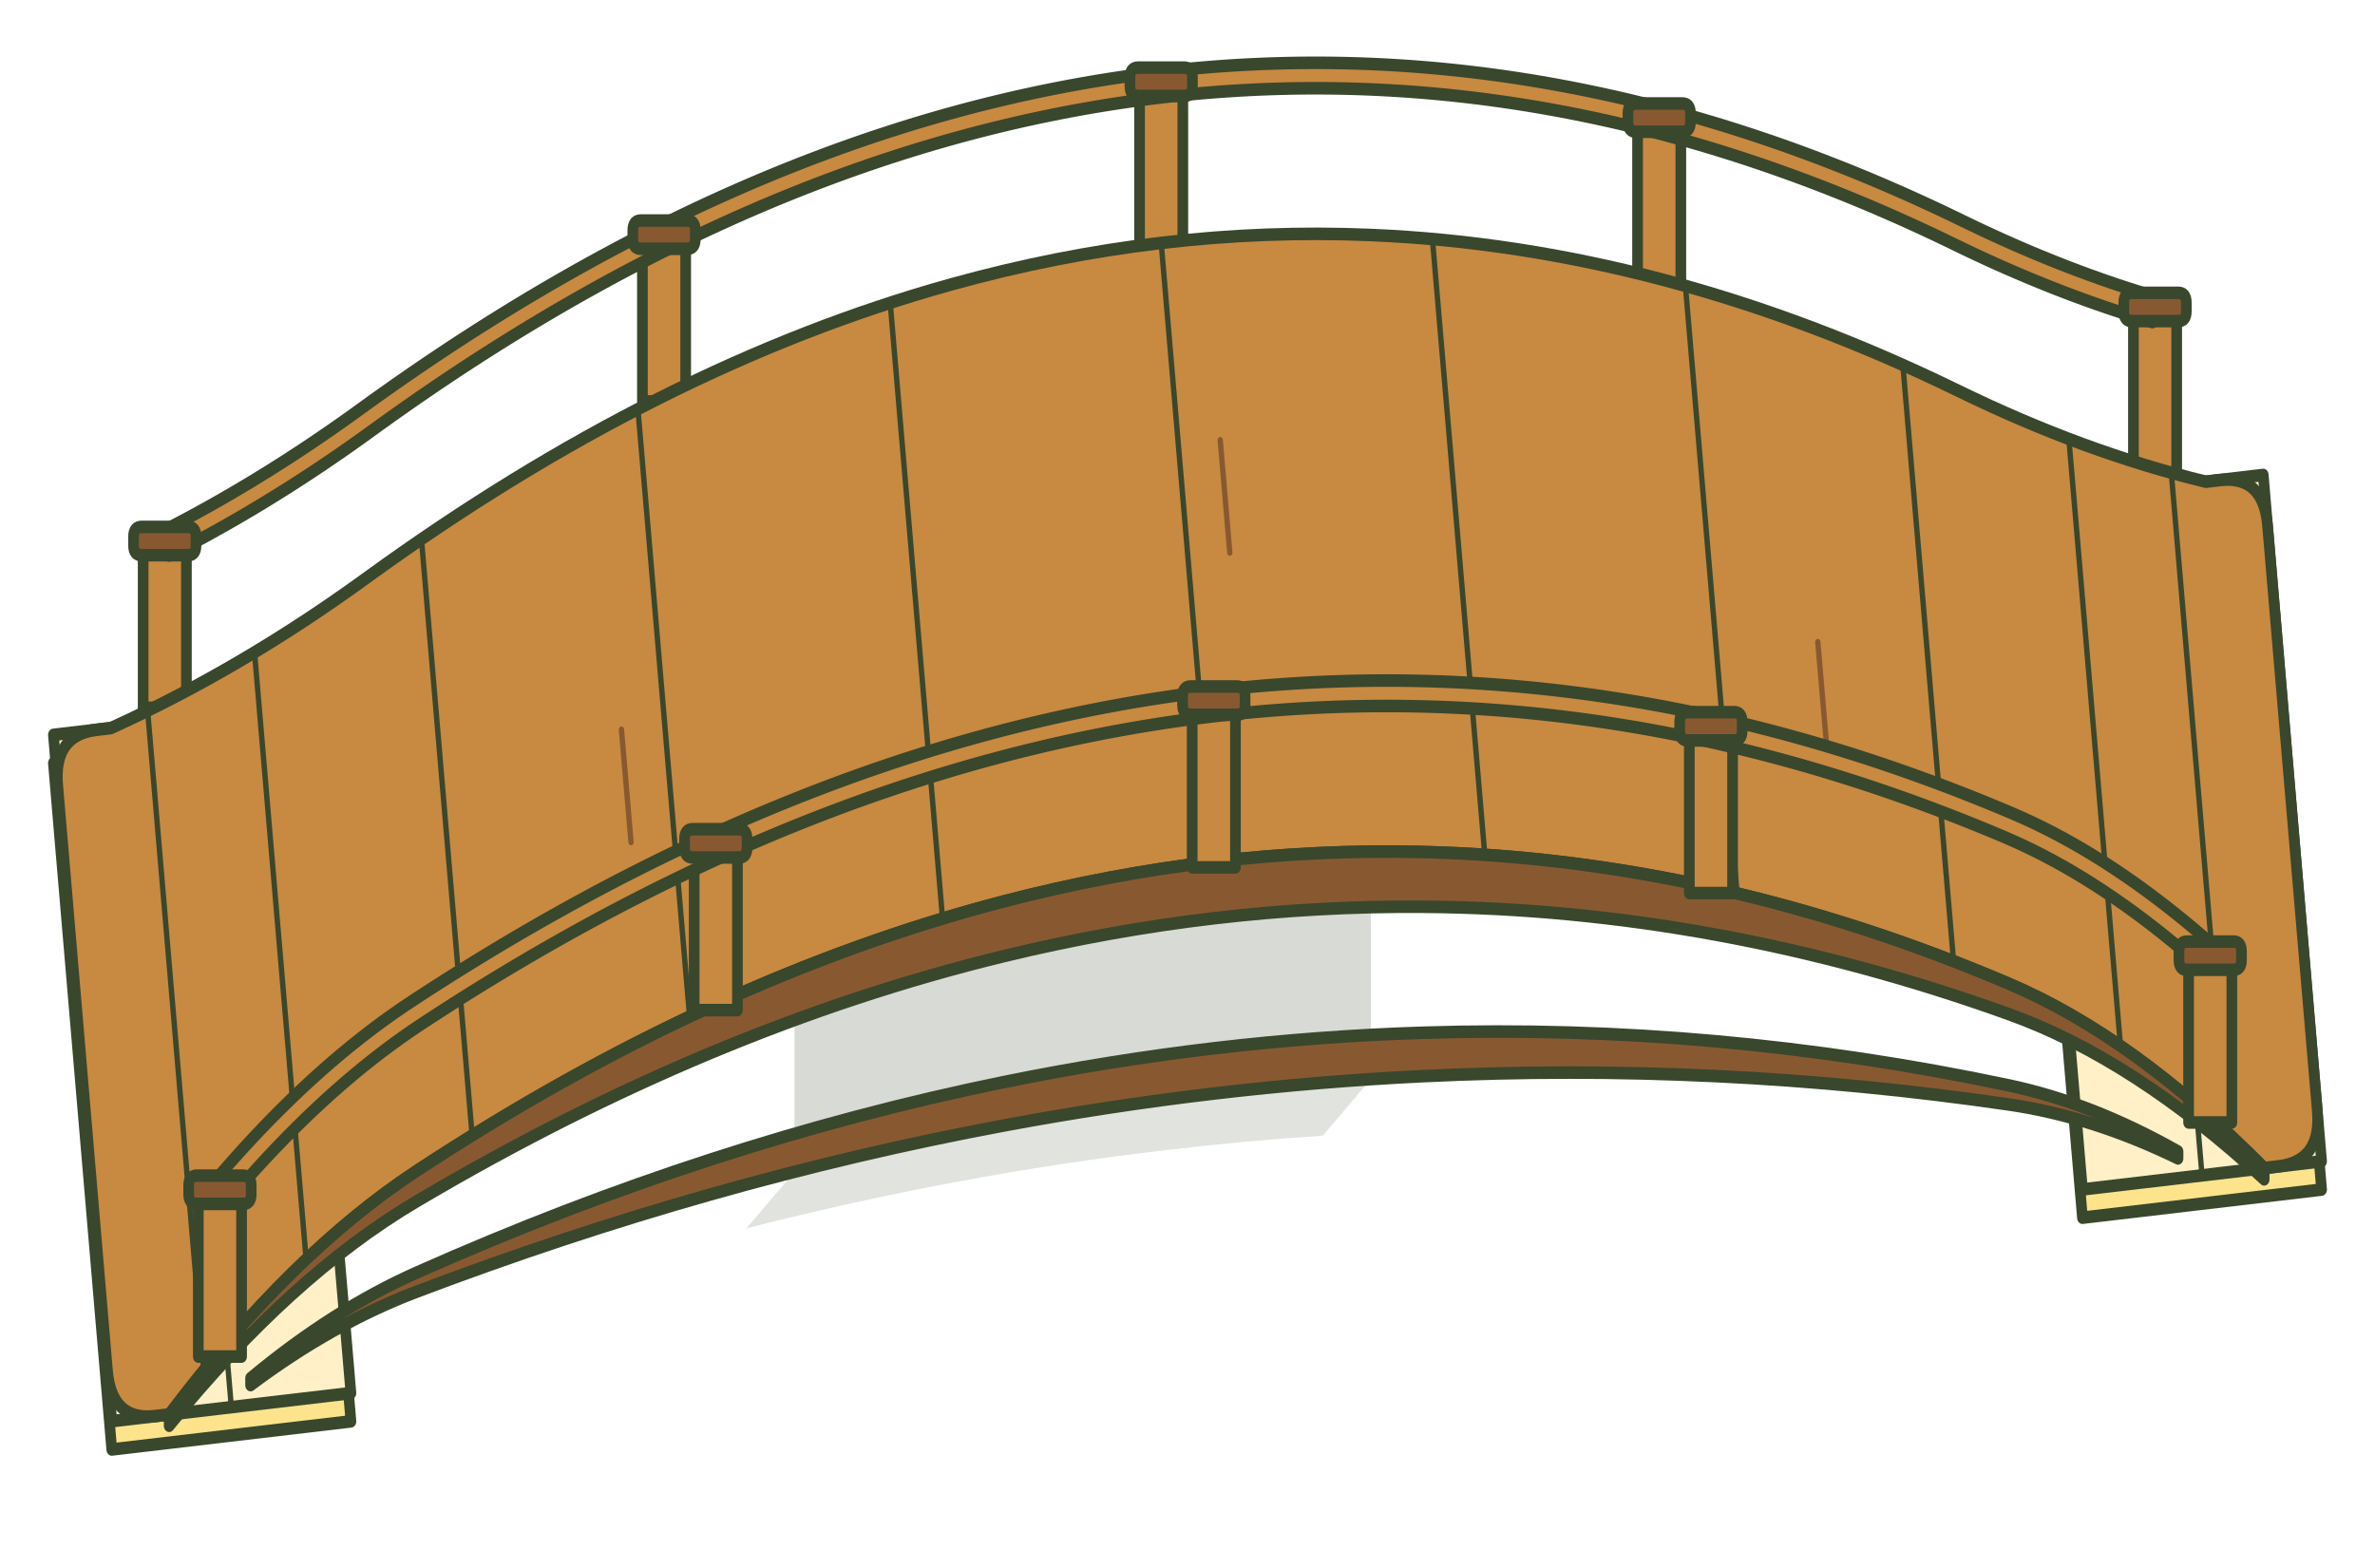
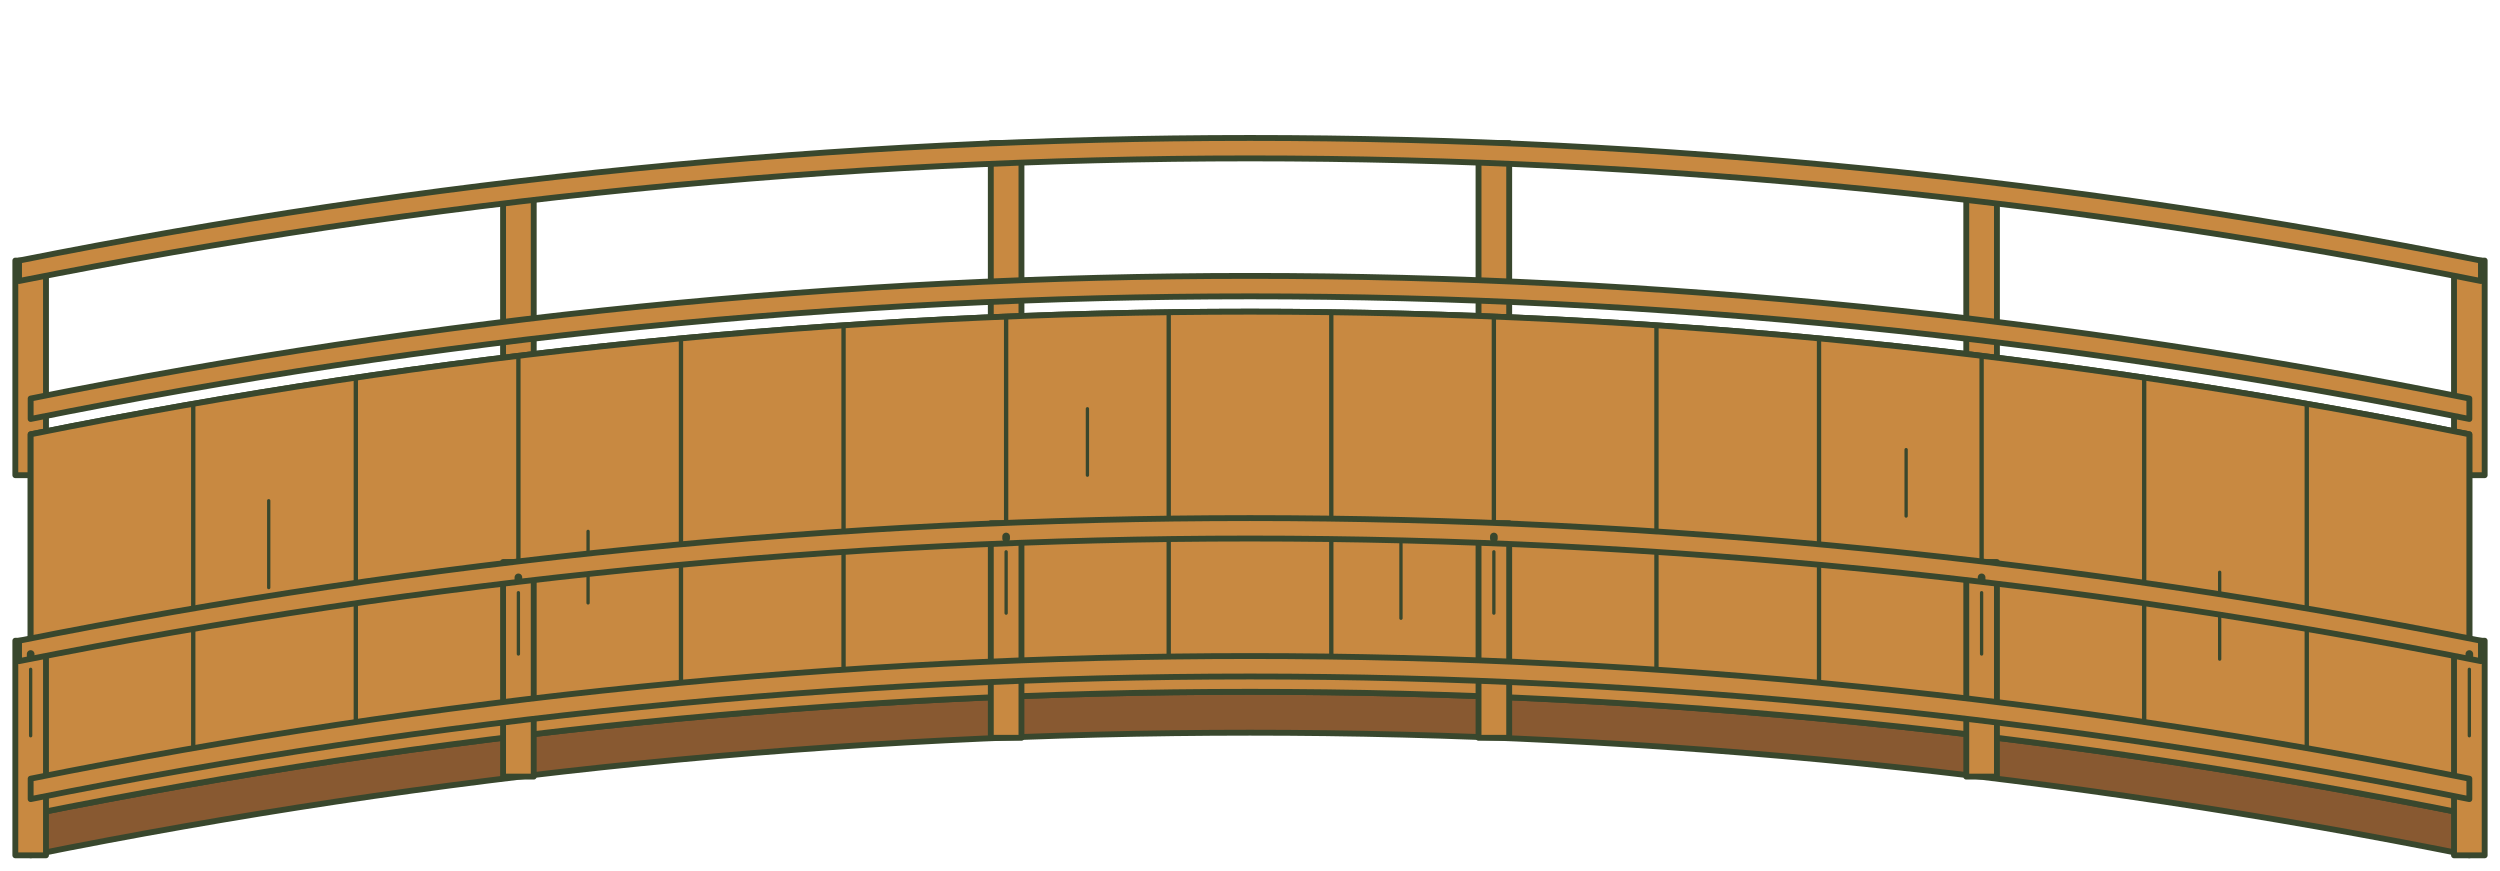
- <svg xmlns="http://www.w3.org/2000/svg" width="419.952" height="277.259" viewBox="557.6 849.699 419.952 277.259" stroke-linecap="round" stroke-linejoin="round">
-   <g transform="translate(952.8 995.6) scale(-0.85 1) translate(-5034.08 -1638.41)">
-     <g id="water-shadow">
-       <path d="M5213.84 1683.378 Q5230.174 1684.292 5246.517 1685.926 Q5268.308 1688.105 5290.115 1691.565 Q5311.922 1695.025 5333.745 1699.766 L5343.745 1709.766 Q5321.922 1705.025 5300.115 1701.565 Q5278.308 1698.105 5256.517 1695.926 Q5240.174 1694.292 5223.84 1693.378 Z" fill="#39472D" stroke="none" stroke-width="2.22" fill-opacity=".15" />
+ <svg xmlns="http://www.w3.org/2000/svg" data-home-source="/pixi-art/home-expansion-c/bridges/bridge-ew.svg" width="489.293" height="170.4" viewBox="24 47 489.293 170.4">
+   <g stroke="#39472d" stroke-width="1.15" stroke-linejoin="round" stroke-linecap="round">
+     <g fill="#c88941">
+       <path d="M27 98 L33 98 L33 140 L27 140 Z M122.459 83 L128.458 83 L128.458 125 L122.459 125 Z M217.917 75 L223.917 75 L223.917 117 L217.917 117 Z M313.375 75 L319.375 75 L319.375 117 L313.375 117 Z M408.834 83 L414.834 83 L414.834 125 L408.834 125 Z M504.293 98 L510.293 98 L510.293 140 L504.293 140 Z" />
+       <path d="M30 125 Q268.646 77 507.293 125 L507.293 129 Q268.646 81 30 129 Z" />
+       <path d="M27.727 98 Q268.646 50 509.565 98 L509.565 102 Q268.646 54 27.727 102 Z" />
    </g>
-     <g id="bank-abutments">
-       <path d="M5016.069 1702.911 L5065.821 1707.886 L5077.961 1586.492 L5028.209 1581.517 Z" fill="#FDE48C" stroke="#39472D" stroke-width="2.22" />
-       <path d="M5077.961 1581.492 L5028.209 1576.517 L5028.209 1581.517 L5077.961 1586.492 Z" fill="#E4C567" stroke="#39472D" stroke-width="1.11" />
-       <path d="M5016.069 1697.911 L5065.821 1702.886 L5077.961 1581.492 L5028.209 1576.517 Z" fill="#FFF0C7" stroke="#39472D" stroke-width="2.22" />
-       <path d="M5040.945 1700.399 L5053.085 1579.004" fill="none" stroke="#39472D" stroke-width="1.11" />
-       <path d="M5426.02 1743.906 L5475.771 1748.881 L5487.911 1627.487 L5438.159 1622.512 Z" fill="#FDE48C" stroke="#39472D" stroke-width="2.22" />
-       <path d="M5487.911 1622.487 L5438.159 1617.512 L5438.159 1622.512 L5487.911 1627.487 Z" fill="#E4C567" stroke="#39472D" stroke-width="1.11" />
-       <path d="M5426.02 1738.906 L5475.771 1743.881 L5487.911 1622.487 L5438.159 1617.512 Z" fill="#FFF0C7" stroke="#39472D" stroke-width="2.22" />
-       <path d="M5450.895 1741.394 L5463.035 1619.999" fill="none" stroke="#39472D" stroke-width="1.11" />
+     <path fill="#885931" d="M30 132 Q268.646 84 507.293 132 L507.293 214 Q268.646 166 30 214 Z" />
+     <path fill="#c88941" d="M30 132 Q268.646 84 507.293 132 L507.293 206.4 Q268.646 158.4 30 206.4 Z" />
+     <path fill="none" stroke-width=".85" d="M61.819 126 L61.819 200.4 M93.639 120.9 L93.639 195.3 M125.459 116.6 L125.459 191 M157.278 113.2 L157.278 187.6 M189.097 110.7 L189.097 185.1 M220.917 109 L220.917 183.4 M252.737 108.1 L252.737 182.5 M284.556 108.1 L284.556 182.5 M316.375 109 L316.375 183.4 M348.195 110.7 L348.195 185.1 M380.014 113.2 L380.014 187.6 M411.834 116.6 L411.834 191 M443.654 120.9 L443.654 195.3 M475.473 126 L475.473 200.4" />
+     <path fill="none" stroke-width=".65" d="M76.593 145 L76.593 162 M139.095 151 L139.095 165 M236.827 127 L236.827 140 M298.193 153 L298.193 168 M397.061 135 L397.061 148 M458.427 159 L458.427 176" />
+     <path fill="#885931" d="M30 206.4 Q268.646 158.4 507.293 206.4 L507.293 214.4 Q268.646 166.4 30 214.4 Z" />
+     <path fill="#c88941" d="M30 202.4 Q268.646 154.4 507.293 202.4 L507.293 206.4 Q268.646 158.4 30 206.4 Z" />
+     <g fill="#c88941">
+       <path d="M27 172.4 L33 172.4 L33 214.4 L27 214.4 Z M122.459 157 L128.458 157 L128.458 199 L122.459 199 Z M217.917 149.4 L223.917 149.4 L223.917 191.4 L217.917 191.4 Z M313.375 149.4 L319.375 149.4 L319.375 191.4 L313.375 191.4 Z M408.834 157 L414.834 157 L414.834 199 L408.834 199 Z M504.293 172.4 L510.293 172.4 L510.293 214.4 L504.293 214.4 Z" />
+       <path d="M30 199.4 Q268.646 151.4 507.293 199.4 L507.293 203.4 Q268.646 155.4 30 203.4 Z" />
+       <path d="M27.727 172.4 Q268.646 124.4 509.565 172.4 L509.565 176.4 Q268.646 128.4 27.727 176.4 Z" />
    </g>
-     <g id="arch-water-gaps">
-       <path d="M5213.84 1652.963 Q5230.174 1653.292 5246.517 1654.926 Q5268.308 1657.105 5290.115 1661.605 Q5311.922 1666.105 5333.745 1672.926 L5333.745 1693.046 Q5311.922 1687.665 5290.115 1683.885 Q5268.308 1680.105 5246.517 1677.926 Q5230.174 1676.292 5213.84 1675.558 Z" fill="#39472D" stroke="none" stroke-width="2.22" fill-opacity=".2" />
-       <path d="M5045.934 1696.174 Q5063.751 1687.603 5081.135 1684.48 Q5141.981 1673.549 5202.951 1675.169 Q5224.726 1675.747 5246.517 1677.926 Q5268.308 1680.105 5290.115 1683.885 Q5351.175 1694.469 5412.359 1717.603 Q5429.841 1724.212 5446.89 1736.269 L5446.89 1737.498 Q5429.841 1726.619 5412.359 1720.982 Q5351.175 1701.253 5290.115 1691.565 Q5268.308 1688.105 5246.517 1685.926 Q5224.726 1683.747 5202.951 1682.849 Q5141.981 1680.333 5081.135 1687.86 Q5063.751 1690.01 5045.934 1697.402 Z" fill="#885931" stroke="#39472D" stroke-width="2.22" />
-     </g>
-     <g id="side-stringers" />
-     <g id="far-railing">
-       <path d="M5046.212 1576.301 L5055.212 1576.301 L5055.212 1547.301 L5046.212 1547.301 Z" fill="#C88941" stroke="#39472D" stroke-width="2.22" />
-       <path d="M5149.365 1542.813 L5158.365 1542.813 L5158.365 1513.813 L5149.365 1513.813 Z" fill="#C88941" stroke="#39472D" stroke-width="2.22" />
-       <path d="M5252.963 1536.472 L5261.963 1536.472 L5261.963 1507.472 L5252.963 1507.472 Z" fill="#C88941" stroke="#39472D" stroke-width="2.22" />
-       <path d="M5356.381 1563.514 L5365.381 1563.514 L5365.381 1534.514 L5356.381 1534.514 Z" fill="#C88941" stroke="#39472D" stroke-width="2.22" />
-       <path d="M5460.242 1617.704 L5469.242 1617.704 L5469.242 1588.704 L5460.242 1588.704 Z" fill="#C88941" stroke="#39472D" stroke-width="2.22" />
-       <path d="M5050.165 1545.119 L5052.165 1544.61 L5054.167 1544.083 L5056.172 1543.538 L5058.181 1542.976 L5060.193 1542.395 L5062.209 1541.798 L5064.227 1541.182 L5066.249 1540.549 L5068.273 1539.898 L5070.301 1539.229 L5072.333 1538.542 L5074.367 1537.838 L5076.405 1537.116 L5078.446 1536.376 L5080.49 1535.618 L5082.537 1534.843 L5084.588 1534.05 L5086.641 1533.239 L5088.698 1532.41 L5090.759 1531.563 L5092.846 1530.704 L5094.933 1529.858 L5097.02 1529.026 L5099.108 1528.207 L5101.195 1527.401 L5103.282 1526.609 L5105.37 1525.83 L5107.457 1525.064 L5109.544 1524.312 L5111.632 1523.573 L5113.719 1522.848 L5115.806 1522.136 L5117.894 1521.438 L5119.981 1520.753 L5122.068 1520.081 L5124.156 1519.423 L5126.243 1518.778 L5128.33 1518.147 L5130.417 1517.529 L5132.505 1516.924 L5134.592 1516.333 L5136.679 1515.755 L5138.767 1515.191 L5140.854 1514.64 L5142.941 1514.103 L5145.029 1513.579 L5147.116 1513.068 L5149.203 1512.571 L5151.29 1512.087 L5153.377 1511.617 L5155.465 1511.16 L5157.552 1510.716 L5159.639 1510.286 L5161.726 1509.869 L5163.813 1509.466 L5165.9 1509.076 L5167.988 1508.7 L5170.074 1508.337 L5172.162 1507.988 L5174.248 1507.652 L5176.336 1507.329 L5178.422 1507.02 L5180.509 1506.724 L5182.596 1506.442 L5184.683 1506.173 L5186.77 1505.918 L5188.857 1505.676 L5190.943 1505.447 L5193.03 1505.232 L5195.117 1505.03 L5197.203 1504.842 L5199.29 1504.667 L5201.376 1504.506 L5203.463 1504.358 L5205.549 1504.224 L5207.635 1504.103 L5209.722 1503.995 L5211.808 1503.901 L5213.894 1503.821 L5215.98 1503.753 L5218.066 1503.699 L5220.152 1503.659 L5222.238 1503.632 L5224.324 1503.619 L5226.41 1503.619 L5228.495 1503.632 L5230.581 1503.659 L5232.667 1503.7 L5234.752 1503.754 L5236.837 1503.821 L5238.923 1503.902 L5241.008 1503.996 L5243.093 1504.103 L5245.178 1504.224 L5247.263 1504.359 L5249.348 1504.507 L5251.433 1504.668 L5253.518 1504.843 L5255.602 1505.031 L5257.687 1505.233 L5259.771 1505.448 L5261.855 1505.677 L5263.94 1505.919 L5266.024 1506.175 L5268.108 1506.443 L5270.192 1506.726 L5272.275 1507.022 L5274.359 1507.331 L5276.443 1507.653 L5278.526 1507.99 L5280.609 1508.339 L5282.693 1508.702 L5284.776 1509.079 L5286.859 1509.468 L5288.942 1509.872 L5291.024 1510.289 L5293.107 1510.719 L5295.189 1511.162 L5297.272 1511.619 L5299.354 1512.09 L5301.436 1512.574 L5303.518 1513.071 L5305.6 1513.582 L5307.682 1514.106 L5309.763 1514.643 L5311.845 1515.195 L5313.926 1515.759 L5316.007 1516.337 L5318.088 1516.928 L5320.169 1517.533 L5322.25 1518.151 L5324.331 1518.782 L5326.411 1519.427 L5328.492 1520.086 L5330.572 1520.757 L5332.652 1521.443 L5334.732 1522.141 L5336.812 1522.853 L5338.891 1523.579 L5340.971 1524.317 L5343.05 1525.07 L5345.129 1525.835 L5347.208 1526.614 L5349.287 1527.407 L5351.366 1528.212 L5353.445 1529.032 L5355.523 1529.864 L5357.601 1530.71 L5359.68 1531.57 L5361.758 1532.442 L5363.835 1533.329 L5365.913 1534.228 L5367.991 1535.141 L5370.068 1536.068 L5372.145 1537.007 L5374.222 1537.96 L5376.299 1538.927 L5378.376 1539.907 L5380.453 1540.9 L5382.529 1541.907 L5384.606 1542.927 L5386.682 1543.96 L5388.758 1545.007 L5390.834 1546.068 L5392.91 1547.141 L5394.985 1548.228 L5397.061 1549.329 L5399.136 1550.442 L5401.211 1551.569 L5403.286 1552.71 L5405.361 1553.864 L5407.435 1555.031 L5409.51 1556.211 L5411.584 1557.405 L5413.659 1558.613 L5415.733 1559.833 L5417.807 1561.068 L5419.88 1562.315 L5421.954 1563.576 L5424.028 1564.85 L5426.08 1566.108 L5428.136 1567.349 L5430.194 1568.571 L5432.256 1569.776 L5434.32 1570.963 L5436.387 1572.133 L5438.457 1573.284 L5440.53 1574.418 L5442.606 1575.534 L5444.685 1576.632 L5446.767 1577.713 L5448.852 1578.776 L5450.939 1579.821 L5453.03 1580.848 L5455.123 1581.858 L5457.22 1582.849 L5459.319 1583.823 L5461.422 1584.78 L5463.527 1585.718 L5465.635 1586.639 L5463.85 1590.77 L5461.71 1589.835 L5459.574 1588.883 L5457.441 1587.912 L5455.311 1586.924 L5453.184 1585.918 L5451.06 1584.894 L5448.94 1583.852 L5446.823 1582.792 L5444.708 1581.715 L5442.598 1580.619 L5440.49 1579.505 L5438.385 1578.374 L5436.284 1577.225 L5434.185 1576.057 L5432.09 1574.872 L5429.998 1573.669 L5427.91 1572.448 L5425.824 1571.209 L5423.742 1569.953 L5421.663 1568.678 L5419.607 1567.415 L5417.552 1566.166 L5415.496 1564.929 L5413.441 1563.706 L5411.386 1562.496 L5409.33 1561.3 L5407.275 1560.117 L5405.219 1558.947 L5403.164 1557.791 L5401.109 1556.648 L5399.053 1555.518 L5396.998 1554.402 L5394.943 1553.299 L5392.887 1552.209 L5390.832 1551.133 L5388.777 1550.07 L5386.721 1549.02 L5384.666 1547.984 L5382.611 1546.961 L5380.556 1545.951 L5378.5 1544.955 L5376.445 1543.972 L5374.39 1543.002 L5372.335 1542.045 L5370.279 1541.102 L5368.224 1540.172 L5366.169 1539.256 L5364.114 1538.353 L5362.059 1537.463 L5360.003 1536.586 L5357.948 1535.723 L5355.893 1534.873 L5353.838 1534.037 L5351.783 1533.214 L5349.728 1532.404 L5347.673 1531.607 L5345.617 1530.824 L5343.562 1530.053 L5341.507 1529.297 L5339.452 1528.553 L5337.397 1527.823 L5335.342 1527.106 L5333.287 1526.403 L5331.231 1525.713 L5329.176 1525.036 L5327.121 1524.372 L5325.066 1523.722 L5323.011 1523.084 L5320.956 1522.461 L5318.901 1521.85 L5316.846 1521.253 L5314.79 1520.669 L5312.735 1520.099 L5310.68 1519.541 L5308.625 1518.997 L5306.57 1518.466 L5304.515 1517.949 L5302.459 1517.445 L5300.404 1516.954 L5298.349 1516.476 L5296.294 1516.012 L5294.238 1515.561 L5292.183 1515.123 L5290.128 1514.698 L5288.072 1514.287 L5286.017 1513.889 L5283.962 1513.504 L5281.906 1513.133 L5279.851 1512.775 L5277.795 1512.43 L5275.74 1512.098 L5273.684 1511.78 L5271.629 1511.475 L5269.573 1511.183 L5267.518 1510.905 L5265.462 1510.639 L5263.406 1510.387 L5261.35 1510.149 L5259.295 1509.923 L5257.239 1509.711 L5255.183 1509.512 L5253.127 1509.326 L5251.071 1509.154 L5249.015 1508.995 L5246.959 1508.849 L5244.903 1508.716 L5242.847 1508.597 L5240.791 1508.491 L5238.734 1508.398 L5236.678 1508.318 L5234.622 1508.252 L5232.565 1508.199 L5230.508 1508.159 L5228.452 1508.132 L5226.395 1508.119 L5224.338 1508.119 L5222.282 1508.132 L5220.225 1508.159 L5218.168 1508.198 L5216.111 1508.251 L5214.053 1508.318 L5211.996 1508.397 L5209.939 1508.49 L5207.882 1508.596 L5205.824 1508.715 L5203.766 1508.848 L5201.709 1508.994 L5199.651 1509.153 L5197.593 1509.325 L5195.535 1509.511 L5193.477 1509.71 L5191.419 1509.922 L5189.361 1510.147 L5187.302 1510.386 L5185.244 1510.638 L5183.185 1510.903 L5181.127 1511.181 L5179.068 1511.473 L5177.009 1511.778 L5174.95 1512.097 L5172.891 1512.428 L5170.832 1512.773 L5168.772 1513.131 L5166.713 1513.502 L5164.653 1513.887 L5162.593 1514.285 L5160.534 1514.696 L5158.474 1515.121 L5156.413 1515.558 L5154.353 1516.009 L5152.293 1516.474 L5150.233 1516.951 L5148.172 1517.442 L5146.111 1517.946 L5144.05 1518.464 L5141.989 1518.995 L5139.928 1519.539 L5137.867 1520.096 L5135.806 1520.666 L5133.744 1521.25 L5131.682 1521.847 L5129.62 1522.458 L5127.559 1523.082 L5125.496 1523.719 L5123.434 1524.369 L5121.372 1525.033 L5119.309 1525.709 L5117.247 1526.4 L5115.184 1527.103 L5113.121 1527.82 L5111.058 1528.55 L5108.994 1529.293 L5106.931 1530.05 L5104.867 1530.82 L5102.804 1531.604 L5100.74 1532.4 L5098.676 1533.21 L5096.612 1534.034 L5094.547 1534.87 L5092.483 1535.72 L5090.394 1536.578 L5088.309 1537.418 L5086.226 1538.241 L5084.146 1539.045 L5082.069 1539.832 L5079.995 1540.601 L5077.923 1541.352 L5075.855 1542.085 L5073.789 1542.8 L5071.727 1543.497 L5069.667 1544.176 L5067.61 1544.838 L5065.556 1545.481 L5063.505 1546.107 L5061.457 1546.714 L5059.411 1547.304 L5057.369 1547.876 L5055.329 1548.43 L5053.293 1548.966 L5051.259 1549.484 Z" fill="#C88941" stroke="#39472D" stroke-width="2.22" data-part="top-rail" data-band-width="4.5" />
-       <path d="M5045.912 1544.301 L5055.512 1544.301 Q5057.212 1544.301 5057.212 1546.001 L5057.212 1547.601 Q5057.212 1549.301 5055.512 1549.301 L5045.912 1549.301 Q5044.212 1549.301 5044.212 1547.601 L5044.212 1546.001 Q5044.212 1544.301 5045.912 1544.301 Z" fill="#885931" stroke="#39472D" stroke-width="2.22" data-part="post-cap" />
-       <path d="M5149.065 1510.813 L5158.665 1510.813 Q5160.365 1510.813 5160.365 1512.513 L5160.365 1514.113 Q5160.365 1515.813 5158.665 1515.813 L5149.065 1515.813 Q5147.365 1515.813 5147.365 1514.113 L5147.365 1512.513 Q5147.365 1510.813 5149.065 1510.813 Z" fill="#885931" stroke="#39472D" stroke-width="2.22" data-part="post-cap" />
-       <path d="M5252.663 1504.472 L5262.263 1504.472 Q5263.963 1504.472 5263.963 1506.172 L5263.963 1507.772 Q5263.963 1509.472 5262.263 1509.472 L5252.663 1509.472 Q5250.963 1509.472 5250.963 1507.772 L5250.963 1506.172 Q5250.963 1504.472 5252.663 1504.472 Z" fill="#885931" stroke="#39472D" stroke-width="2.22" data-part="post-cap" />
-       <path d="M5356.081 1531.514 L5365.681 1531.514 Q5367.381 1531.514 5367.381 1533.215 L5367.381 1534.814 Q5367.381 1536.514 5365.681 1536.514 L5356.081 1536.514 Q5354.381 1536.514 5354.381 1534.814 L5354.381 1533.215 Q5354.381 1531.514 5356.081 1531.514 Z" fill="#885931" stroke="#39472D" stroke-width="2.22" data-part="post-cap" />
-       <path d="M5459.942 1585.704 L5469.542 1585.704 Q5471.242 1585.704 5471.242 1587.404 L5471.242 1589.004 Q5471.242 1590.704 5469.542 1590.704 L5459.942 1590.704 Q5458.242 1590.704 5458.242 1589.004 L5458.242 1587.404 Q5458.242 1585.704 5459.942 1585.704 Z" fill="#885931" stroke="#39472D" stroke-width="2.22" data-part="post-cap" />
-     </g>
-     <g id="deck">
-       <path d="M5025.025 1698.807 L5028.01 1699.105 Q5055.059 1675.925 5081.135 1666.498 Q5141.981 1644.501 5202.951 1643.209 Q5224.726 1642.747 5246.517 1644.926 Q5268.308 1647.105 5290.115 1651.925 Q5351.175 1665.421 5412.359 1699.62 Q5438.581 1714.277 5463.831 1742.687 L5466.816 1742.986 Q5475.771 1743.881 5476.667 1734.926 L5487.015 1631.442 Q5487.911 1622.487 5478.956 1621.591 L5475.971 1621.293 Q5448.922 1610.873 5422.845 1594.764 Q5361.999 1557.177 5301.029 1542.789 Q5279.254 1537.651 5257.463 1535.472 Q5235.672 1533.293 5213.865 1534.073 Q5152.805 1536.257 5091.621 1561.642 Q5065.399 1572.521 5040.149 1577.711 L5037.164 1577.412 Q5028.209 1576.517 5027.313 1585.472 L5016.965 1688.956 Q5016.069 1697.911 5025.025 1698.807 Z" fill="#C88941" stroke="#39472D" stroke-width="2.22" />
-       <path d="M5035.671 1692.8 L5047.338 1576.122" fill="none" stroke="#39472D" stroke-width="1.11" />
-       <path d="M5057.905 1677.511 L5068.642 1570.143" fill="none" stroke="#39472D" stroke-width="1.11" />
-       <path d="M5092.63 1662.527 L5103.178 1557.053" fill="none" stroke="#39472D" stroke-width="1.11" />
-       <path d="M5137.662 1650.535 L5148.408 1543.072" fill="none" stroke="#39472D" stroke-width="1.11" />
-       <path d="M5190.145 1643.709 L5201.037 1534.788" fill="none" stroke="#39472D" stroke-width="1.11" />
-       <path d="M5246.517 1644.926 L5257.463 1535.472" fill="none" stroke="#39472D" stroke-width="1.11" />
-       <path d="M5302.944 1654.988 L5313.836 1546.068" fill="none" stroke="#39472D" stroke-width="1.11" />
-       <path d="M5355.572 1672.326 L5366.319 1564.862" fill="none" stroke="#39472D" stroke-width="1.11" />
-       <path d="M5400.802 1693.345 L5411.35 1587.871" fill="none" stroke="#39472D" stroke-width="1.11" />
-       <path d="M5435.338 1715.255 L5446.075 1607.887" fill="none" stroke="#39472D" stroke-width="1.11" />
-       <path d="M5456.642 1734.898 L5468.31 1618.219" fill="none" stroke="#39472D" stroke-width="1.11" />
-       <path d="M5118.878 1625.976 L5120.868 1606.076" fill="none" stroke="#885931" stroke-width="1.11" />
-       <path d="M5243.192 1590.255 L5245.182 1570.355" fill="none" stroke="#885931" stroke-width="1.11" />
-       <path d="M5367.753 1641.463 L5369.743 1621.562" fill="none" stroke="#885931" stroke-width="1.11" />
-     </g>
-     <g id="front-fascia">
-       <path d="M5028.01 1699.105 Q5055.059 1675.925 5081.135 1666.498 Q5141.981 1644.501 5202.951 1643.209 Q5224.726 1642.747 5246.517 1644.926 Q5268.308 1647.105 5290.115 1651.925 Q5351.175 1665.421 5412.359 1699.62 Q5438.581 1714.277 5463.831 1742.687 L5463.831 1744.687 Q5438.581 1718.197 5412.359 1704.999 Q5351.175 1674.205 5290.115 1661.605 Q5268.308 1657.105 5246.517 1654.926 Q5224.726 1652.747 5202.951 1652.889 Q5141.981 1653.285 5081.135 1671.877 Q5055.059 1679.845 5028.01 1701.105 Z" fill="#885931" stroke="#39472D" stroke-width="2.22" />
-     </g>
-     <g id="near-railing">
-       <path d="M5034.738 1691.044 L5043.738 1691.044 L5043.738 1662.044 L5034.738 1662.044 Z" fill="#C88941" stroke="#39472D" stroke-width="2.22" />
-       <path d="M5138.6 1650.471 L5147.6 1650.471 L5147.6 1621.471 L5138.6 1621.471 Z" fill="#C88941" stroke="#39472D" stroke-width="2.22" />
-       <path d="M5242.017 1645.926 L5251.017 1645.926 L5251.017 1616.926 L5242.017 1616.926 Z" fill="#C88941" stroke="#39472D" stroke-width="2.22" />
-       <path d="M5345.615 1671.172 L5354.615 1671.172 L5354.615 1642.172 L5345.615 1642.172 Z" fill="#C88941" stroke="#39472D" stroke-width="2.22" />
-       <path d="M5448.768 1732.447 L5457.768 1732.447 L5457.768 1703.447 L5448.768 1703.447 Z" fill="#C88941" stroke="#39472D" stroke-width="2.22" />
-       <path d="M5037.88 1660.249 L5040.026 1658.646 L5042.17 1657.086 L5044.311 1655.569 L5046.45 1654.094 L5048.587 1652.663 L5050.721 1651.275 L5052.854 1649.93 L5054.983 1648.629 L5057.111 1647.37 L5059.236 1646.154 L5061.36 1644.982 L5063.481 1643.853 L5065.6 1642.767 L5067.716 1641.725 L5069.831 1640.726 L5071.943 1639.77 L5074.053 1638.858 L5076.161 1637.989 L5078.267 1637.164 L5080.37 1636.382 L5082.445 1635.638 L5084.521 1634.905 L5086.596 1634.185 L5088.672 1633.477 L5090.748 1632.78 L5092.824 1632.096 L5094.9 1631.423 L5096.976 1630.763 L5099.052 1630.114 L5101.129 1629.478 L5103.206 1628.853 L5105.282 1628.24 L5107.359 1627.64 L5109.436 1627.051 L5111.513 1626.474 L5113.59 1625.909 L5115.668 1625.357 L5117.745 1624.816 L5119.823 1624.287 L5121.9 1623.77 L5123.978 1623.265 L5126.056 1622.772 L5128.134 1622.291 L5130.212 1621.822 L5132.291 1621.365 L5134.369 1620.92 L5136.447 1620.487 L5138.526 1620.066 L5140.605 1619.657 L5142.684 1619.26 L5144.762 1618.875 L5146.842 1618.502 L5148.921 1618.14 L5151 1617.791 L5153.079 1617.454 L5155.159 1617.129 L5157.238 1616.815 L5159.318 1616.514 L5161.398 1616.225 L5163.478 1615.948 L5165.558 1615.682 L5167.638 1615.429 L5169.718 1615.188 L5171.798 1614.958 L5173.879 1614.741 L5175.959 1614.536 L5178.04 1614.342 L5180.12 1614.161 L5182.201 1613.991 L5184.282 1613.834 L5186.363 1613.689 L5188.444 1613.555 L5190.525 1613.434 L5192.606 1613.324 L5194.687 1613.227 L5196.769 1613.141 L5198.85 1613.068 L5200.931 1613.006 L5203.013 1612.957 L5205.095 1612.919 L5207.176 1612.894 L5209.258 1612.88 L5211.34 1612.879 L5213.422 1612.889 L5215.504 1612.912 L5217.586 1612.946 L5219.668 1612.993 L5221.75 1613.051 L5223.833 1613.121 L5225.915 1613.204 L5227.997 1613.298 L5230.08 1613.405 L5232.162 1613.523 L5234.245 1613.653 L5236.327 1613.796 L5238.41 1613.95 L5240.493 1614.116 L5242.575 1614.295 L5244.658 1614.485 L5246.741 1614.687 L5248.824 1614.901 L5250.907 1615.128 L5252.99 1615.366 L5255.073 1615.616 L5257.156 1615.879 L5259.239 1616.153 L5261.323 1616.439 L5263.406 1616.737 L5265.489 1617.047 L5267.573 1617.369 L5269.656 1617.704 L5271.739 1618.05 L5273.823 1618.408 L5275.906 1618.778 L5277.99 1619.16 L5280.073 1619.554 L5282.157 1619.96 L5284.24 1620.378 L5286.324 1620.808 L5288.408 1621.25 L5290.491 1621.704 L5292.575 1622.17 L5294.659 1622.648 L5296.743 1623.138 L5298.826 1623.639 L5300.91 1624.153 L5302.994 1624.679 L5305.078 1625.217 L5307.162 1625.766 L5309.246 1626.328 L5311.329 1626.902 L5313.413 1627.487 L5315.497 1628.085 L5317.581 1628.695 L5319.665 1629.316 L5321.749 1629.949 L5323.833 1630.595 L5325.917 1631.252 L5328.002 1631.922 L5330.086 1632.603 L5332.17 1633.296 L5334.254 1634.002 L5336.338 1634.719 L5338.422 1635.448 L5340.506 1636.189 L5342.59 1636.942 L5344.675 1637.707 L5346.759 1638.484 L5348.843 1639.273 L5350.927 1640.074 L5353.011 1640.887 L5355.096 1641.712 L5357.18 1642.549 L5359.264 1643.398 L5361.348 1644.258 L5363.432 1645.131 L5365.517 1646.015 L5367.601 1646.912 L5369.685 1647.82 L5371.77 1648.741 L5373.854 1649.673 L5375.938 1650.617 L5378.023 1651.574 L5380.107 1652.542 L5382.191 1653.522 L5384.275 1654.514 L5386.36 1655.518 L5388.444 1656.534 L5390.529 1657.562 L5392.613 1658.602 L5394.697 1659.653 L5396.782 1660.717 L5398.866 1661.793 L5400.951 1662.88 L5403.035 1663.98 L5405.119 1665.091 L5407.204 1666.215 L5409.288 1667.35 L5411.373 1668.497 L5413.457 1669.656 L5415.563 1670.856 L5417.666 1672.1 L5419.765 1673.386 L5421.859 1674.716 L5423.95 1676.09 L5426.037 1677.506 L5428.12 1678.965 L5430.2 1680.468 L5432.276 1682.014 L5434.348 1683.603 L5436.416 1685.235 L5438.48 1686.91 L5440.541 1688.628 L5442.598 1690.389 L5444.651 1692.193 L5446.7 1694.04 L5448.746 1695.93 L5450.788 1697.864 L5452.827 1699.84 L5454.862 1701.859 L5451.674 1705.035 L5449.676 1703.052 L5447.676 1701.113 L5445.673 1699.217 L5443.667 1697.364 L5441.659 1695.555 L5439.649 1693.788 L5437.636 1692.065 L5435.622 1690.385 L5433.604 1688.748 L5431.584 1687.155 L5429.562 1685.604 L5427.538 1684.096 L5425.511 1682.632 L5423.483 1681.21 L5421.451 1679.832 L5419.418 1678.497 L5417.382 1677.204 L5415.344 1675.955 L5413.304 1674.748 L5411.262 1673.584 L5409.194 1672.435 L5407.127 1671.297 L5405.06 1670.171 L5402.993 1669.057 L5400.927 1667.955 L5398.86 1666.865 L5396.793 1665.787 L5394.727 1664.721 L5392.661 1663.666 L5390.595 1662.624 L5388.529 1661.593 L5386.463 1660.574 L5384.398 1659.568 L5382.332 1658.573 L5380.267 1657.59 L5378.202 1656.619 L5376.136 1655.659 L5374.072 1654.712 L5372.007 1653.776 L5369.942 1652.853 L5367.877 1651.941 L5365.813 1651.041 L5363.749 1650.153 L5361.685 1649.277 L5359.62 1648.413 L5357.557 1647.561 L5355.493 1646.721 L5353.429 1645.892 L5351.366 1645.075 L5349.302 1644.271 L5347.239 1643.478 L5345.176 1642.697 L5343.113 1641.928 L5341.05 1641.171 L5338.988 1640.425 L5336.925 1639.692 L5334.863 1638.97 L5332.8 1638.261 L5330.738 1637.563 L5328.676 1636.877 L5326.614 1636.203 L5324.552 1635.54 L5322.491 1634.89 L5320.429 1634.252 L5318.368 1633.625 L5316.307 1633.01 L5314.245 1632.407 L5312.185 1631.816 L5310.124 1631.237 L5308.063 1630.67 L5306.002 1630.114 L5303.942 1629.571 L5301.881 1629.039 L5299.821 1628.519 L5297.761 1628.011 L5295.701 1627.515 L5293.641 1627.031 L5291.581 1626.559 L5289.521 1626.098 L5287.462 1625.649 L5285.402 1625.213 L5283.343 1624.788 L5281.284 1624.374 L5279.225 1623.973 L5277.166 1623.584 L5275.107 1623.206 L5273.048 1622.841 L5270.989 1622.487 L5268.931 1622.145 L5266.872 1621.815 L5264.814 1621.496 L5262.756 1621.19 L5260.698 1620.895 L5258.64 1620.613 L5256.582 1620.342 L5254.524 1620.083 L5252.466 1619.835 L5250.408 1619.6 L5248.351 1619.377 L5246.293 1619.165 L5244.236 1618.965 L5242.179 1618.777 L5240.122 1618.601 L5238.065 1618.437 L5236.008 1618.284 L5233.951 1618.144 L5231.894 1618.015 L5229.837 1617.898 L5227.781 1617.793 L5225.724 1617.7 L5223.667 1617.618 L5221.611 1617.549 L5219.555 1617.491 L5217.499 1617.445 L5215.442 1617.411 L5213.386 1617.389 L5211.33 1617.379 L5209.274 1617.38 L5207.219 1617.394 L5205.163 1617.419 L5203.107 1617.456 L5201.051 1617.505 L5198.996 1617.565 L5196.94 1617.638 L5194.885 1617.722 L5192.829 1617.819 L5190.774 1617.927 L5188.719 1618.047 L5186.664 1618.178 L5184.609 1618.322 L5182.553 1618.478 L5180.498 1618.645 L5178.443 1618.824 L5176.388 1619.015 L5174.333 1619.218 L5172.279 1619.433 L5170.224 1619.659 L5168.169 1619.898 L5166.114 1620.148 L5164.06 1620.41 L5162.005 1620.684 L5159.951 1620.969 L5157.896 1621.267 L5155.842 1621.577 L5153.787 1621.898 L5151.733 1622.231 L5149.678 1622.576 L5147.624 1622.933 L5145.57 1623.302 L5143.516 1623.682 L5141.461 1624.075 L5139.407 1624.479 L5137.353 1624.895 L5135.299 1625.323 L5133.245 1625.763 L5131.191 1626.215 L5129.137 1626.678 L5127.083 1627.153 L5125.029 1627.641 L5122.975 1628.14 L5120.921 1628.651 L5118.867 1629.174 L5116.813 1629.708 L5114.759 1630.255 L5112.706 1630.813 L5110.652 1631.384 L5108.598 1631.966 L5106.544 1632.56 L5104.49 1633.166 L5102.437 1633.784 L5100.383 1634.413 L5098.329 1635.055 L5096.275 1635.708 L5094.222 1636.373 L5092.168 1637.05 L5090.114 1637.739 L5088.061 1638.44 L5086.007 1639.153 L5083.954 1639.877 L5081.9 1640.614 L5079.872 1641.368 L5077.84 1642.164 L5075.803 1643.004 L5073.764 1643.886 L5071.72 1644.81 L5069.672 1645.778 L5067.62 1646.789 L5065.564 1647.842 L5063.505 1648.938 L5061.441 1650.077 L5059.374 1651.26 L5057.303 1652.485 L5055.227 1653.753 L5053.149 1655.064 L5051.066 1656.419 L5048.979 1657.816 L5046.889 1659.257 L5044.795 1660.741 L5042.697 1662.268 L5040.596 1663.838 Z" fill="#C88941" stroke="#39472D" stroke-width="2.22" data-part="top-rail" data-band-width="4.5" />
-       <path d="M5034.438 1659.044 L5044.038 1659.044 Q5045.738 1659.044 5045.738 1660.744 L5045.738 1662.344 Q5045.738 1664.044 5044.038 1664.044 L5034.438 1664.044 Q5032.738 1664.044 5032.738 1662.344 L5032.738 1660.744 Q5032.738 1659.044 5034.438 1659.044 Z" fill="#885931" stroke="#39472D" stroke-width="2.22" data-part="post-cap" />
-       <path d="M5138.3 1618.471 L5147.9 1618.471 Q5149.6 1618.471 5149.6 1620.171 L5149.6 1621.771 Q5149.6 1623.471 5147.9 1623.471 L5138.3 1623.471 Q5136.6 1623.471 5136.6 1621.771 L5136.6 1620.171 Q5136.6 1618.471 5138.3 1618.471 Z" fill="#885931" stroke="#39472D" stroke-width="2.22" data-part="post-cap" />
-       <path d="M5241.717 1613.926 L5251.317 1613.926 Q5253.017 1613.926 5253.017 1615.626 L5253.017 1617.226 Q5253.017 1618.926 5251.317 1618.926 L5241.717 1618.926 Q5240.017 1618.926 5240.017 1617.226 L5240.017 1615.626 Q5240.017 1613.926 5241.717 1613.926 Z" fill="#885931" stroke="#39472D" stroke-width="2.22" data-part="post-cap" />
-       <path d="M5345.315 1639.172 L5354.915 1639.172 Q5356.615 1639.172 5356.615 1640.872 L5356.615 1642.473 Q5356.615 1644.172 5354.915 1644.172 L5345.315 1644.172 Q5343.615 1644.172 5343.615 1642.473 L5343.615 1640.872 Q5343.615 1639.172 5345.315 1639.172 Z" fill="#885931" stroke="#39472D" stroke-width="2.22" data-part="post-cap" />
-       <path d="M5448.468 1700.447 L5458.068 1700.447 Q5459.768 1700.447 5459.768 1702.147 L5459.768 1703.747 Q5459.768 1705.447 5458.068 1705.447 L5448.468 1705.447 Q5446.768 1705.447 5446.768 1703.747 L5446.768 1702.147 Q5446.768 1700.447 5448.468 1700.447 Z" fill="#885931" stroke="#39472D" stroke-width="2.22" data-part="post-cap" />
-     </g>
+     <path fill="none" stroke-width=".65" d="M30 178 L30 191 M125.459 163 L125.459 175 M220.917 155 L220.917 167 M316.375 155 L316.375 167 M411.834 163 L411.834 175 M507.293 178 L507.293 191" />
+     <path fill="none" stroke-width="1.5" d="M30 175 L30 175.4 M125.459 160 L125.459 160.4 M220.917 152 L220.917 152.4 M316.375 152 L316.375 152.4 M411.834 160 L411.834 160.4 M507.293 175 L507.293 175.4" />
  </g>
</svg>
